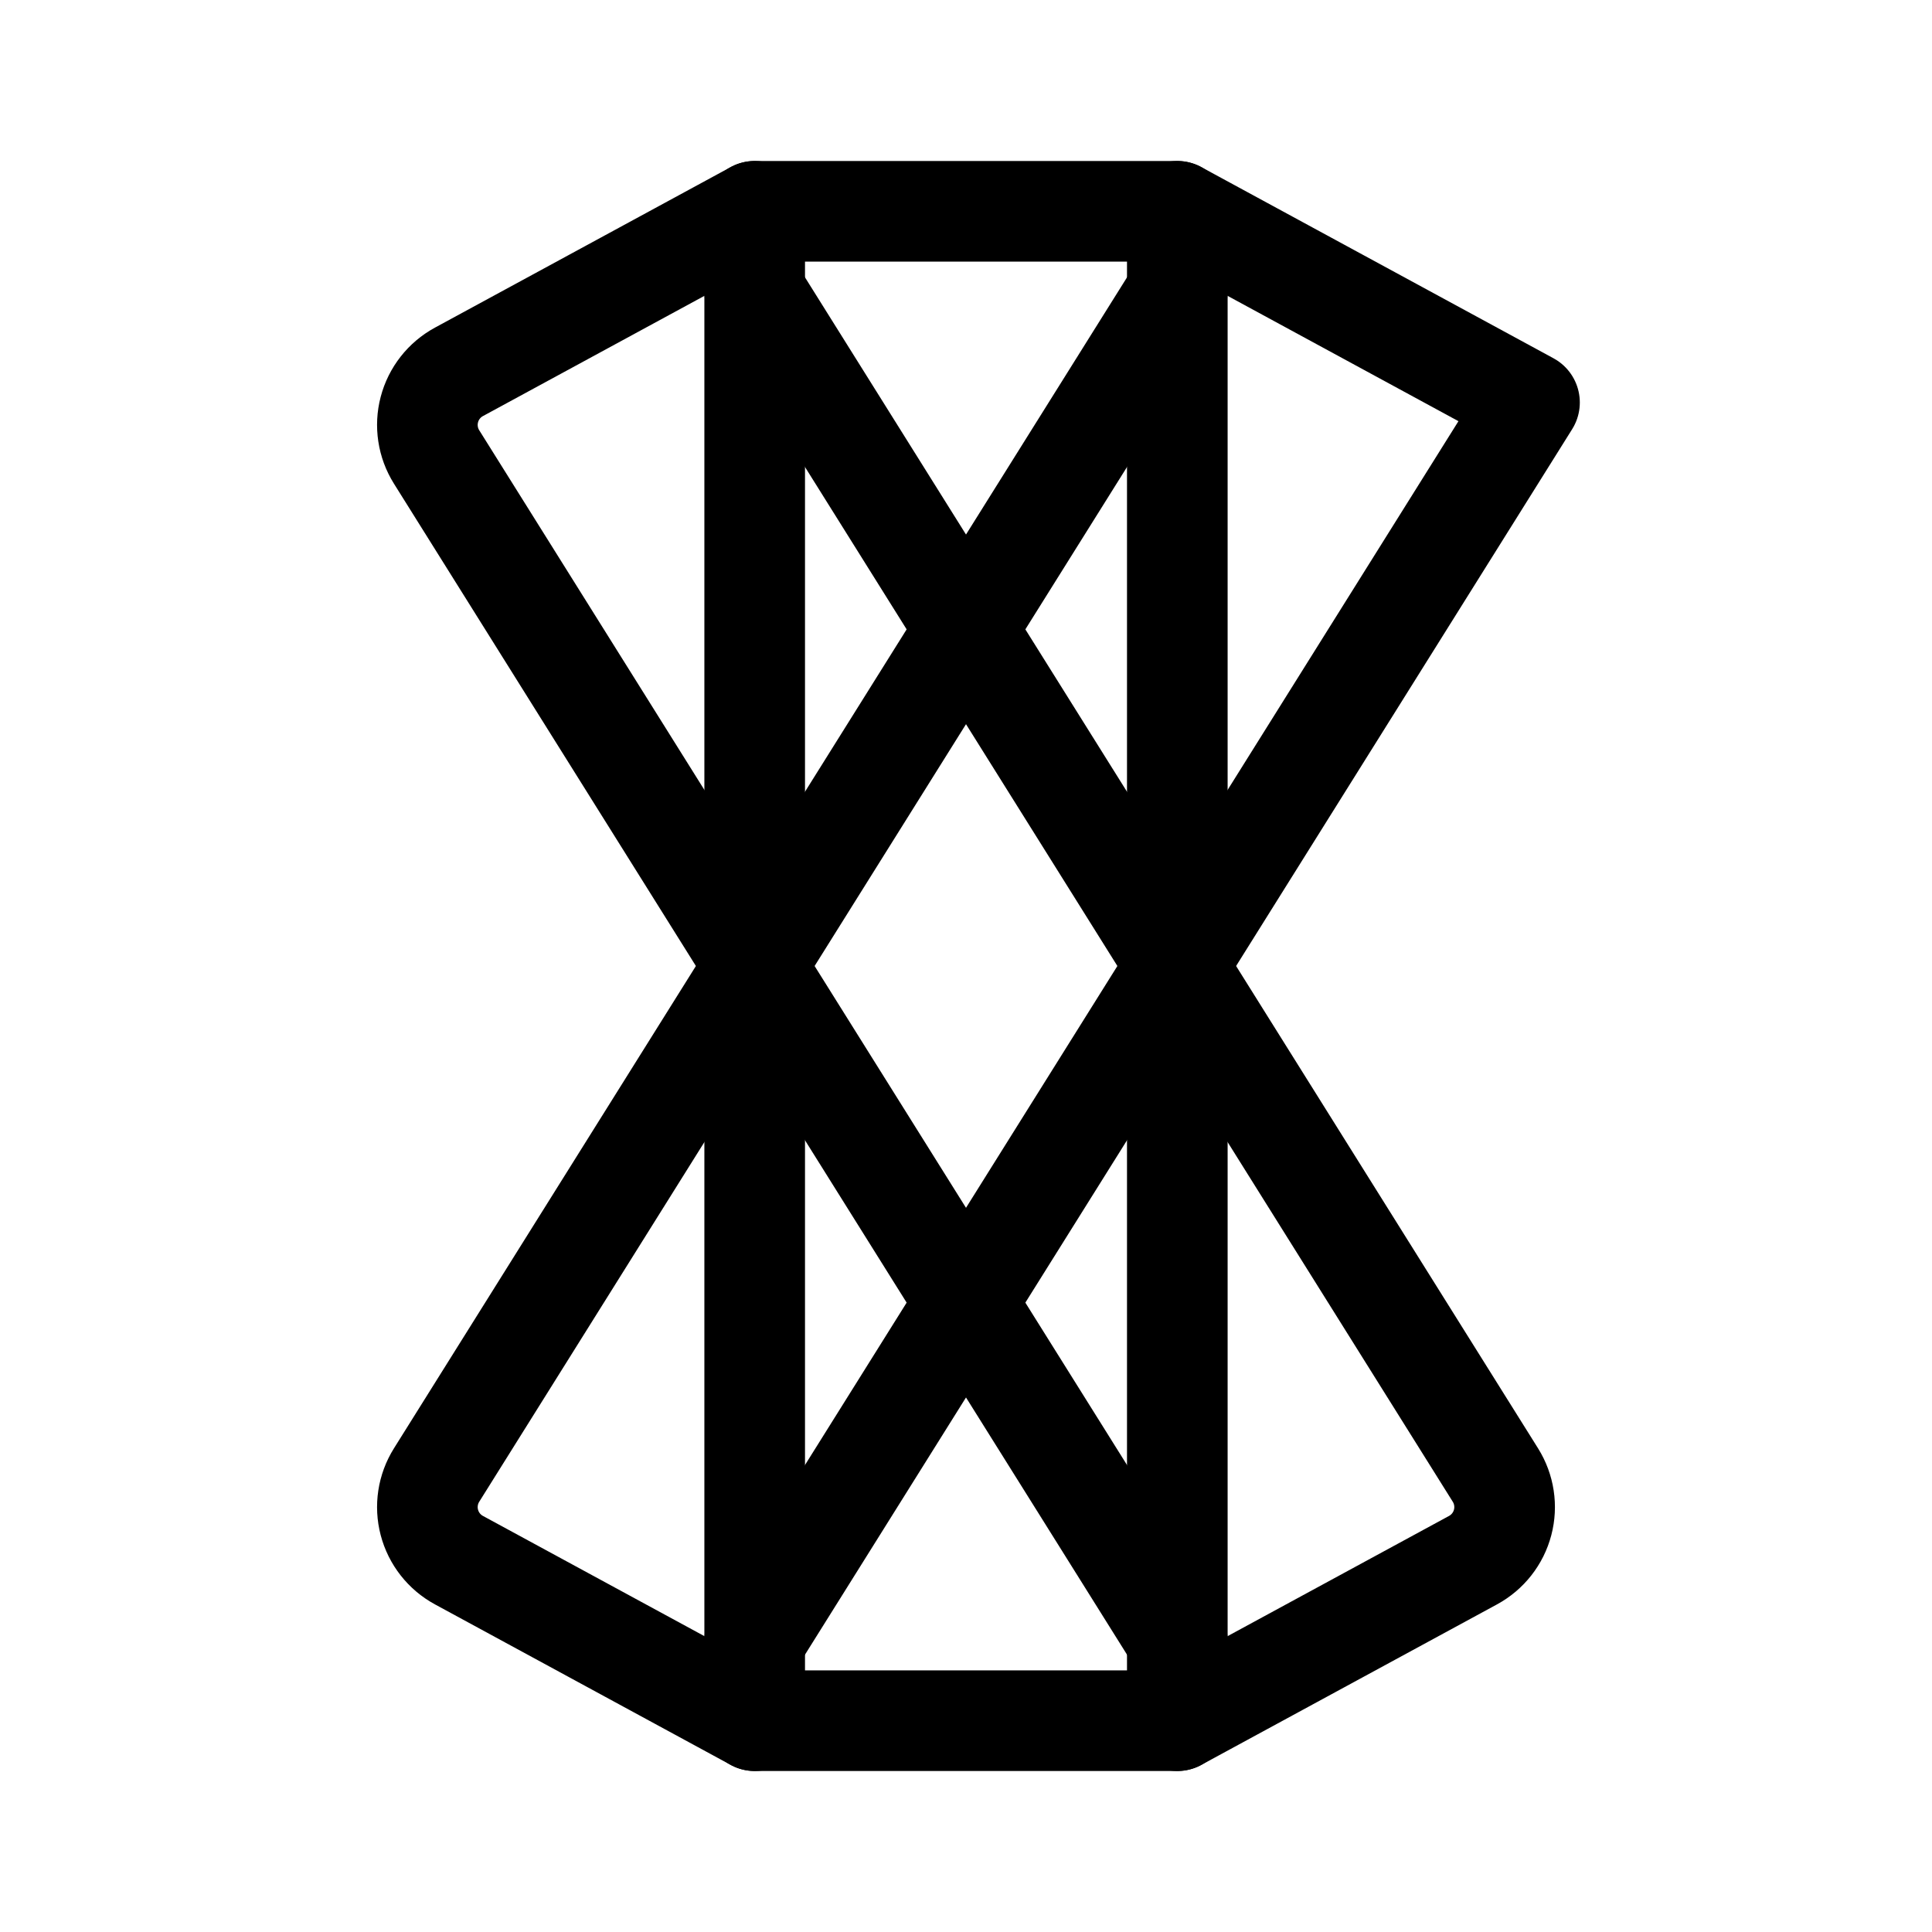
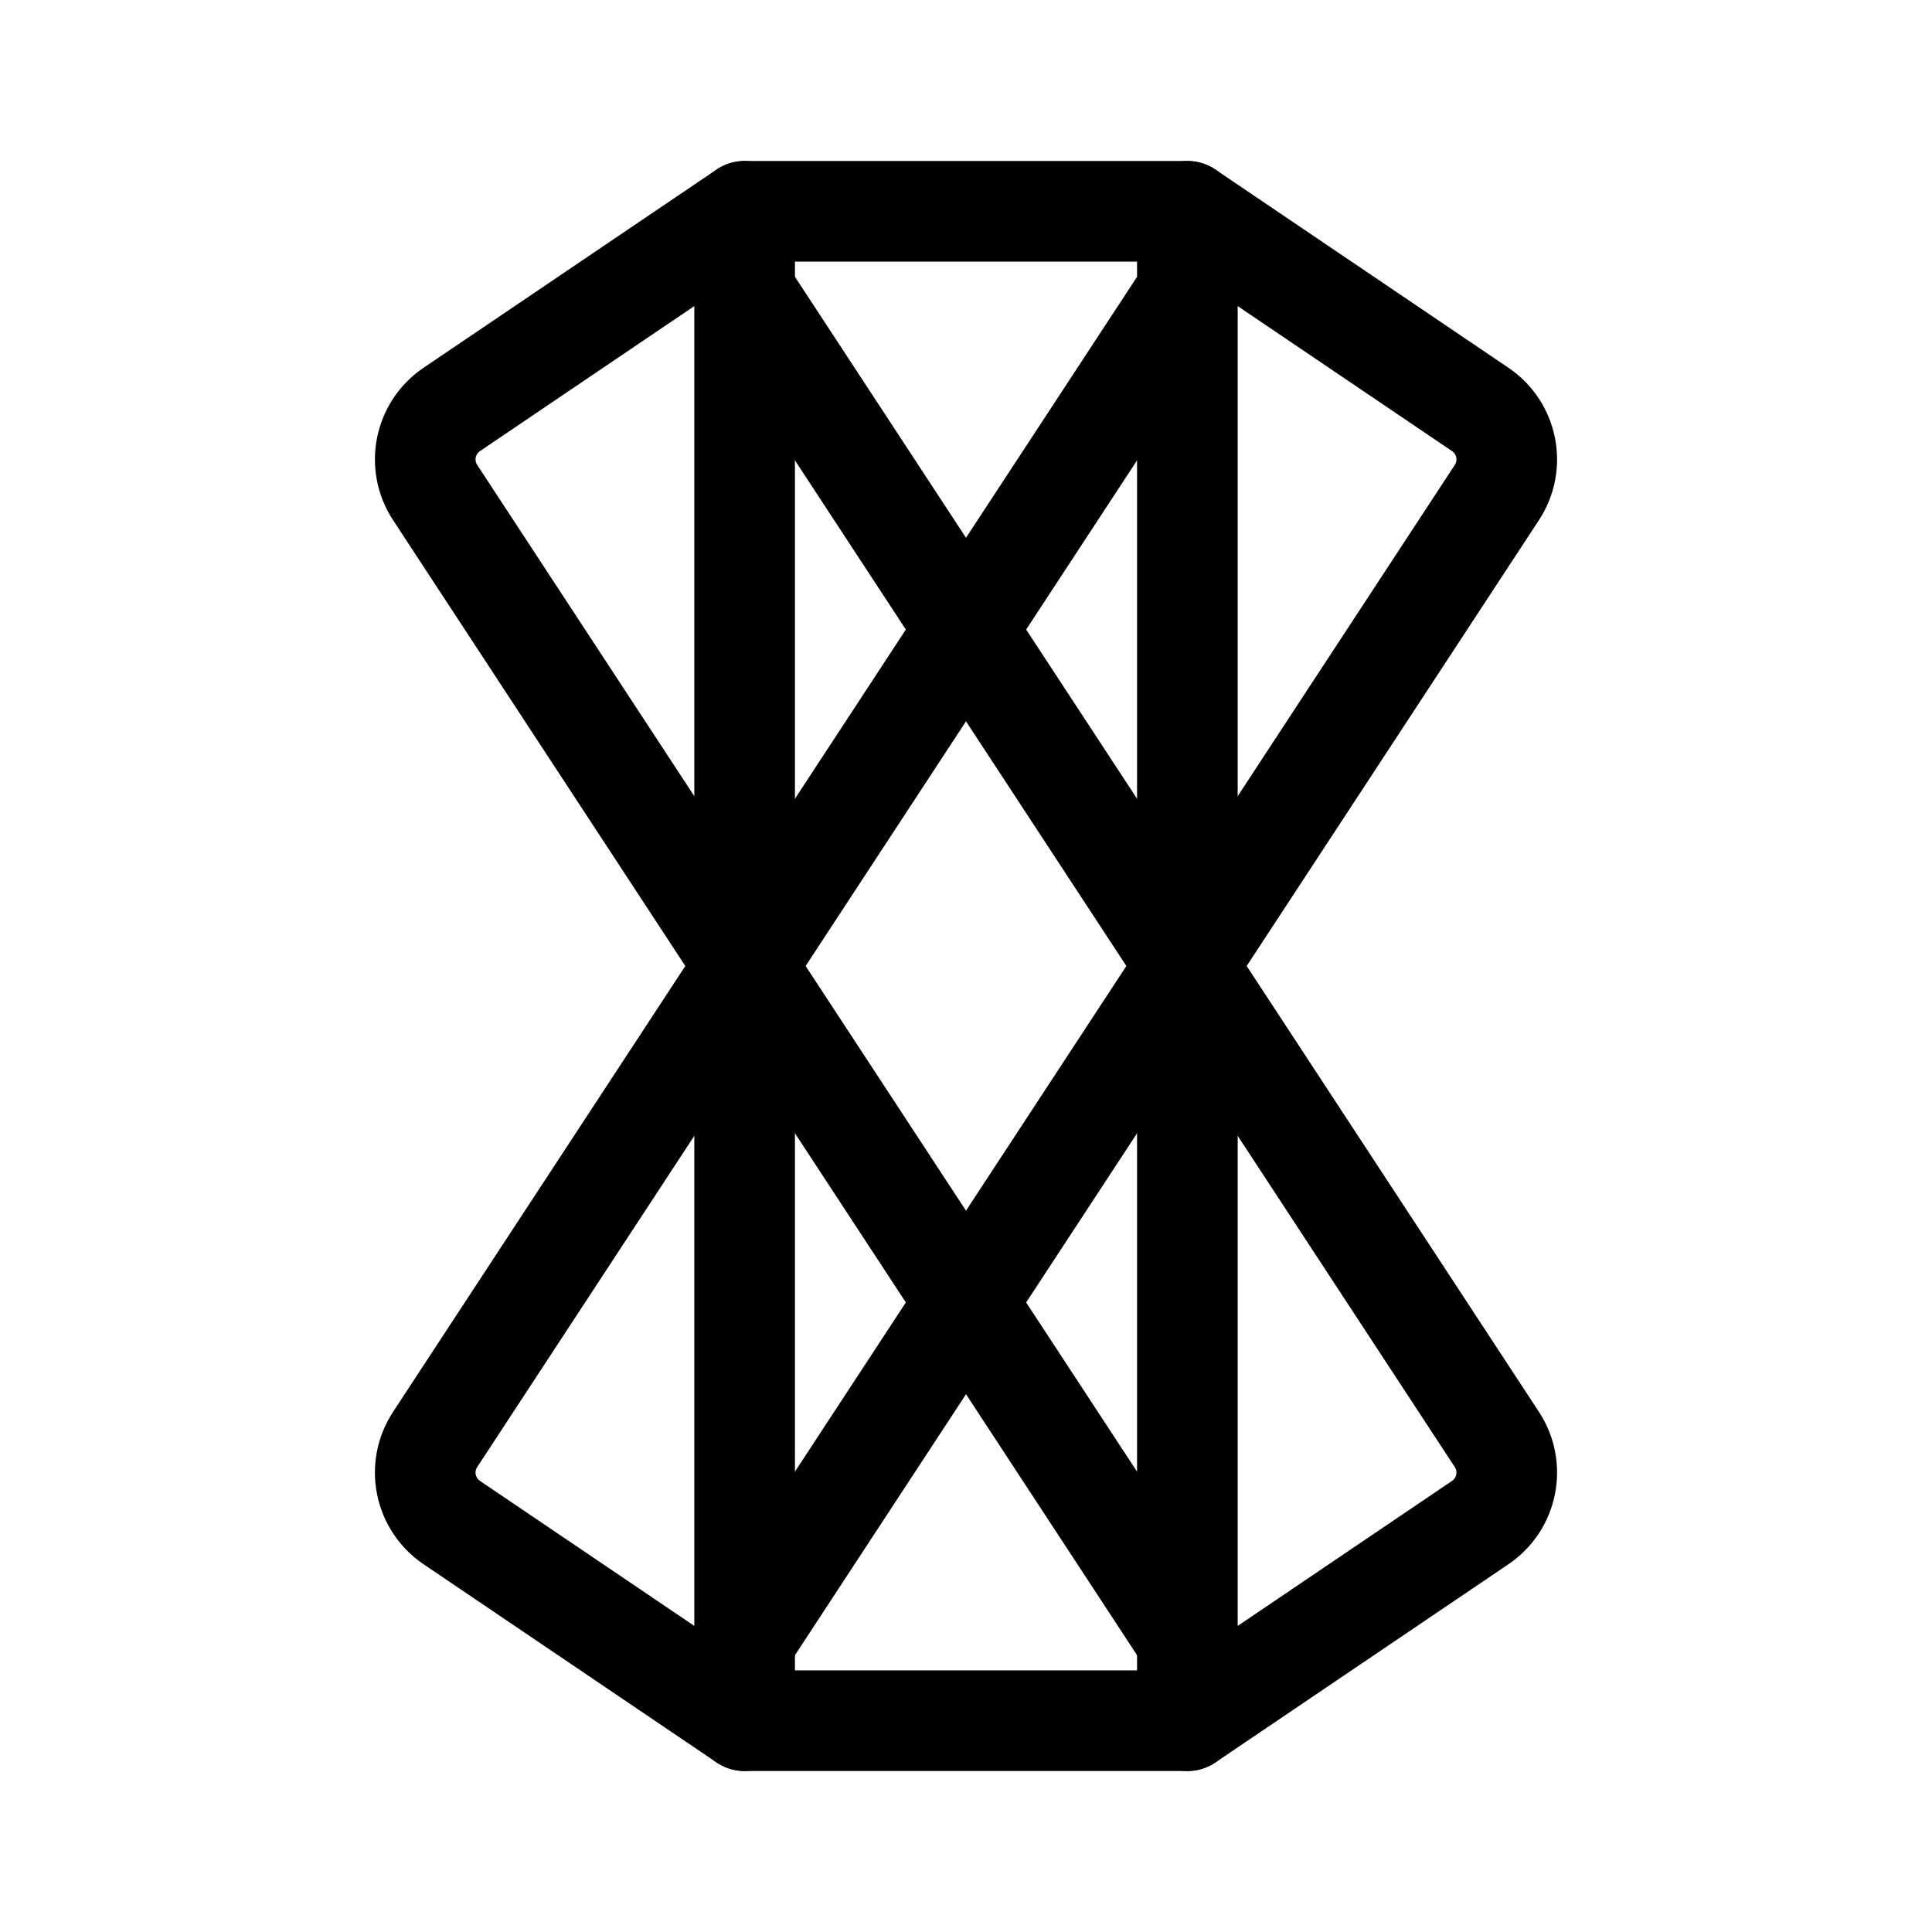
<svg xmlns="http://www.w3.org/2000/svg" width="192" height="192" viewBox="0 0 192 192" fill="none">
-   <path d="M75 21h42v150H75V21Z" stroke="#000" stroke-width="10" stroke-linecap="round" stroke-linejoin="round" />
-   <path d="m75 171-29.39-15.954a6 6 0 0 1-2.223-8.457L117 29" stroke="#000" stroke-width="10" stroke-linecap="round" stroke-linejoin="round" />
-   <path d="m117 171 29.389-15.954a6 6 0 0 0 2.224-8.457L75 29" stroke="#000" stroke-width="10" stroke-linecap="round" stroke-linejoin="round" />
-   <path d="m117 21 35 19-77 123" stroke="#000" stroke-width="10" stroke-linecap="round" stroke-linejoin="round" />
-   <path d="M75 21 45.61 36.954a6 6 0 0 0-2.223 8.457L117 163" stroke="#000" stroke-width="10" stroke-linecap="round" stroke-linejoin="round" />
+   <path d="M74 21h44v150H74V21Z" stroke="#000" stroke-width="10" stroke-linecap="round" stroke-linejoin="round" />
+   <path d="m74 171-29.102-19.687a6 6 0 0 1-1.656-8.259L118 29" stroke="#000" stroke-width="10" stroke-linecap="round" stroke-linejoin="round" />
+   <path d="m118 171 29.102-19.687a6 6 0 0 0 1.656-8.259L74 29" stroke="#000" stroke-width="10" stroke-linecap="round" stroke-linejoin="round" />
+   <path d="M74 21 44.898 40.687a6 6 0 0 0-1.656 8.259L118 163" stroke="#000" stroke-width="10" stroke-linecap="round" stroke-linejoin="round" />
+   <path d="m118 21 29.102 19.687a6 6 0 0 1 1.656 8.259L74 163" stroke="#000" stroke-width="10" stroke-linecap="round" stroke-linejoin="round" />
</svg>
